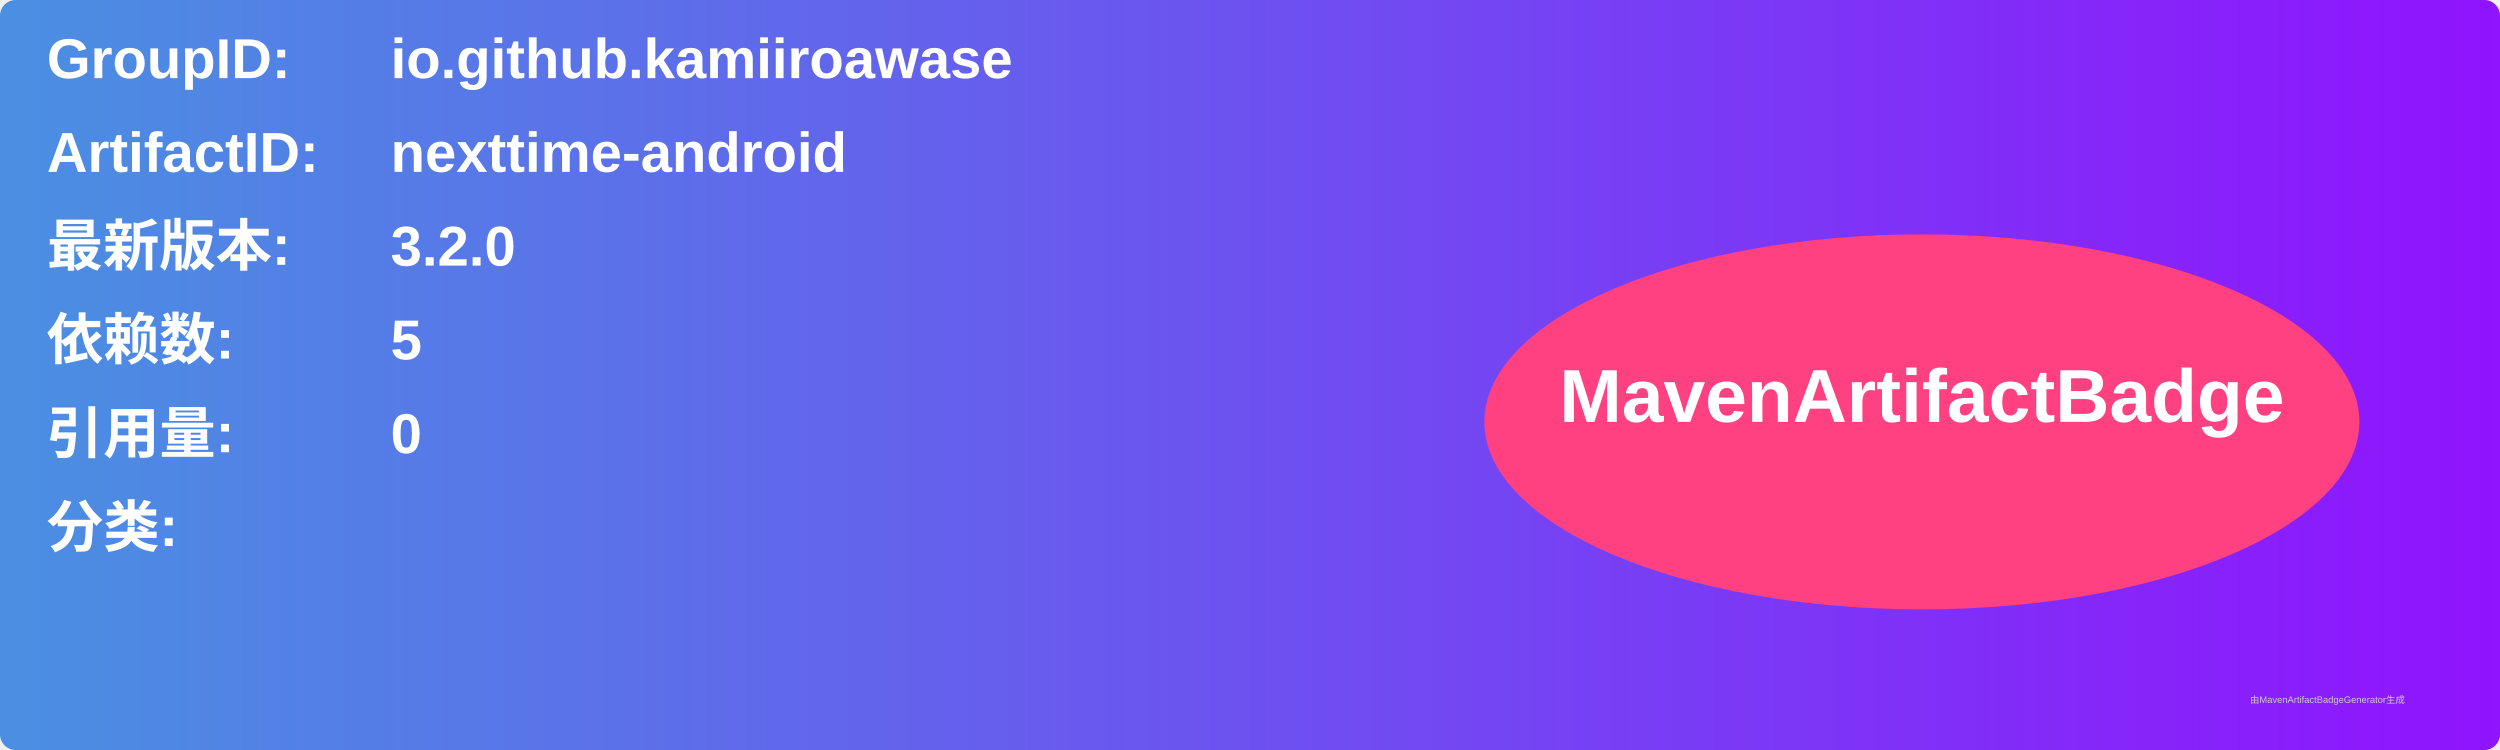
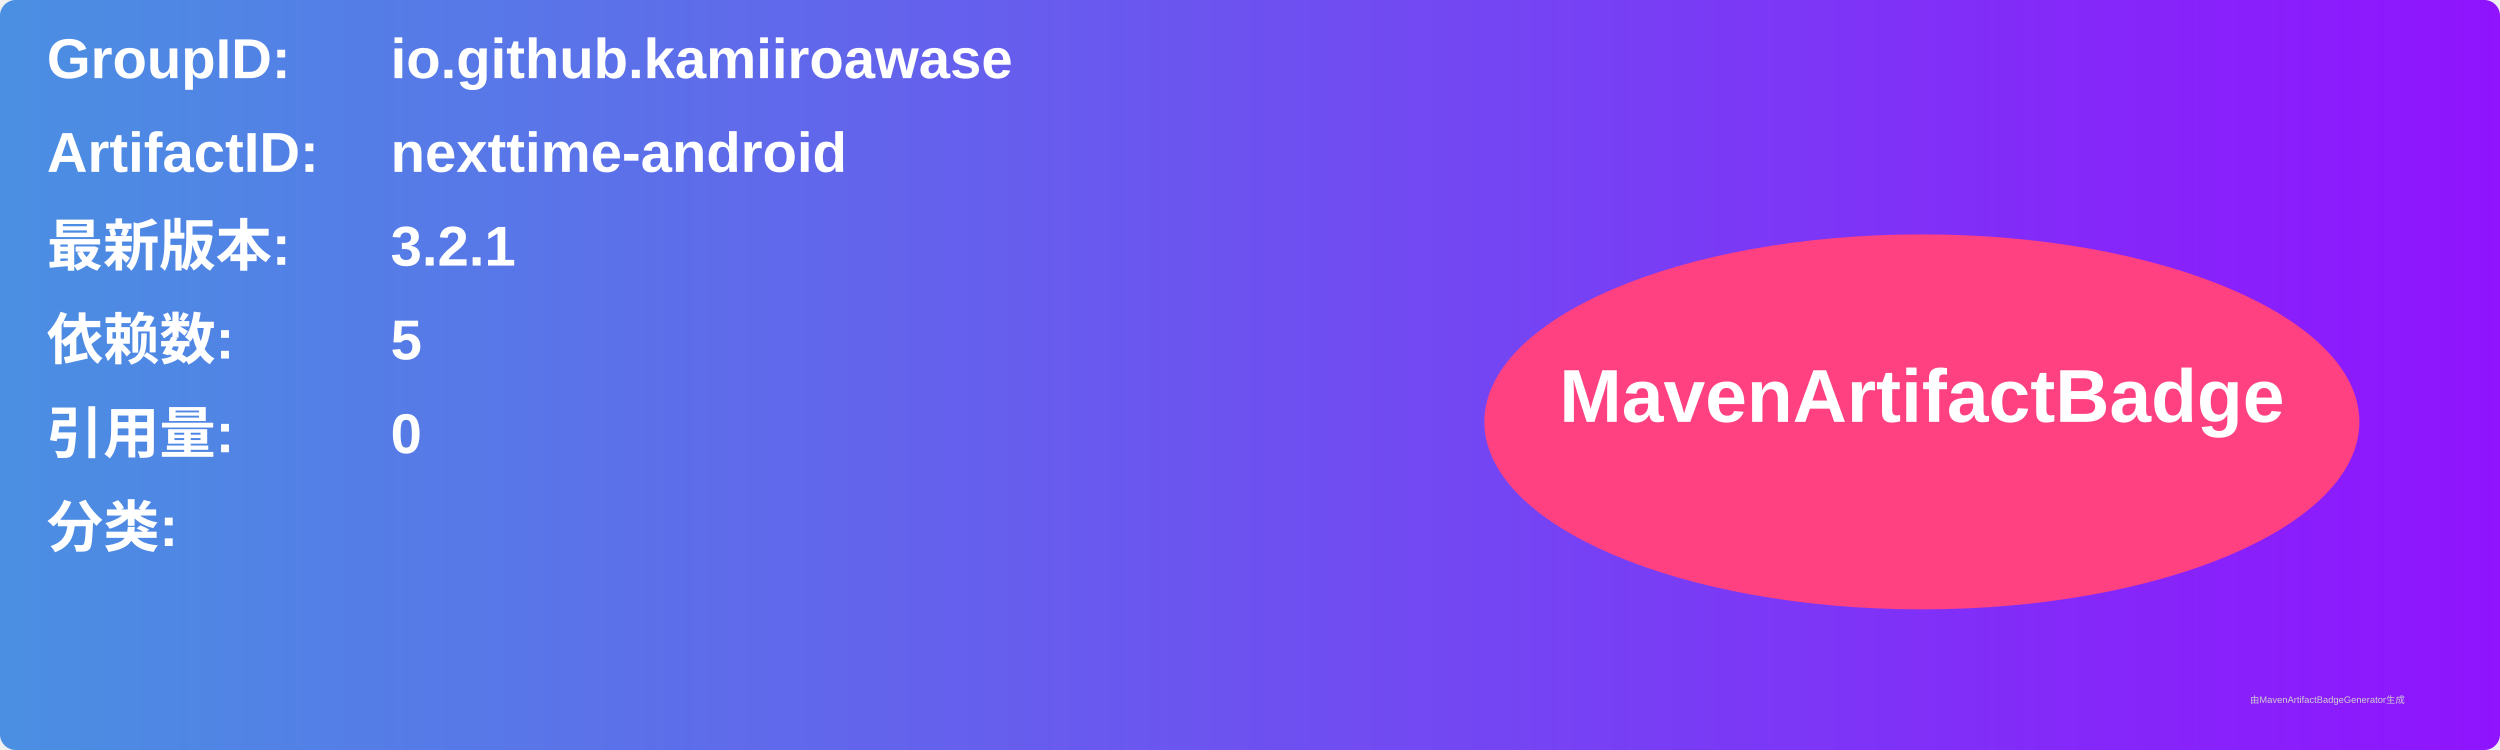
<svg xmlns="http://www.w3.org/2000/svg" width="800" height="240" viewBox="0 0 800 240">
  <linearGradient id="grad" x1="0%" y1="0%" x2="100%" y2="0%">
    <stop offset="0%" stop-color="#4a90e2" />
    <stop offset="100%" stop-color="#9013fe" />
  </linearGradient>
  <rect width="100%" height="100%" rx="5" ry="5" fill="url(#grad)" />
  <g transform="translate(15, 15)">
    <text x="0" y="10" font-family="Arial" font-size="18" fill="white" font-weight="bold" width="260">GroupID:</text>
    <text x="110" y="10" font-family="Arial" font-size="18" fill="white" font-weight="bold" width="460">io.github.kamiiroawase</text>
    <text x="0" y="40" font-family="Arial" font-size="18" fill="white" font-weight="bold" width="260">ArtifactID:</text>
    <text x="110" y="40" font-family="Arial" font-size="18" fill="white" font-weight="bold" width="460">nexttime-android</text>
    <text x="0" y="70" font-family="Arial" font-size="18" fill="white" font-weight="bold">最新版本:</text>
    <text x="110" y="70" font-family="Arial" font-size="18" fill="white" font-weight="bold">
-       <tspan font-weight="bold">3.2.0</tspan>
+       <tspan font-weight="bold">3.2.1</tspan>
    </text>
    <text x="0" y="100" font-family="Arial" font-size="18" fill="white" font-weight="bold">依赖数: </text>
    <text x="110" y="100" font-family="Arial" font-size="18" fill="white">
      <tspan font-weight="bold">5</tspan>
    </text>
    <text x="0" y="130" font-family="Arial" font-size="18" fill="white" font-weight="bold">引用量: </text>
    <text x="110" y="130" font-family="Arial" font-size="18" fill="white">
      <tspan font-weight="bold">0</tspan>
    </text>
    <text x="0" y="160" font-family="Arial" font-size="18" fill="white" font-weight="bold">分类:</text>
    <text x="10" y="190" font-family="Arial" font-size="10" fill="white">
      <tspan font-weight="bold" />
    </text>
    <ellipse cx="600" cy="120" rx="140" ry="60" fill="#ff4081" />
    <text x="600" y="120" text-anchor="middle" font-family="Arial" font-size="24" fill="white" font-weight="bold">MavenArtifactBadge</text>
  </g>
  <text x="720" y="225" font-family="Arial" font-size="3" fill="#d0d0d0">由MavenArtifactBadgeGenerator生成</text>
</svg>
